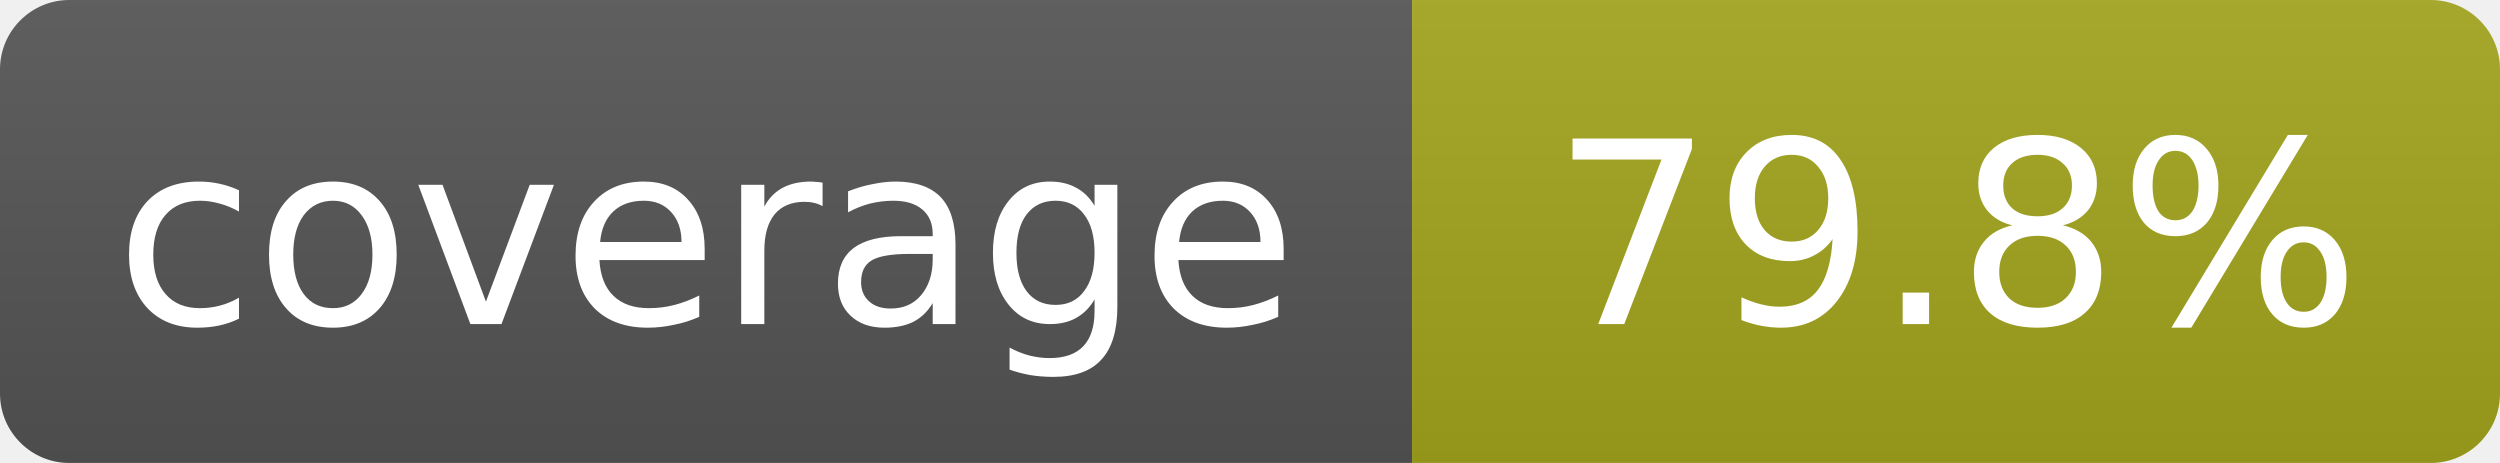
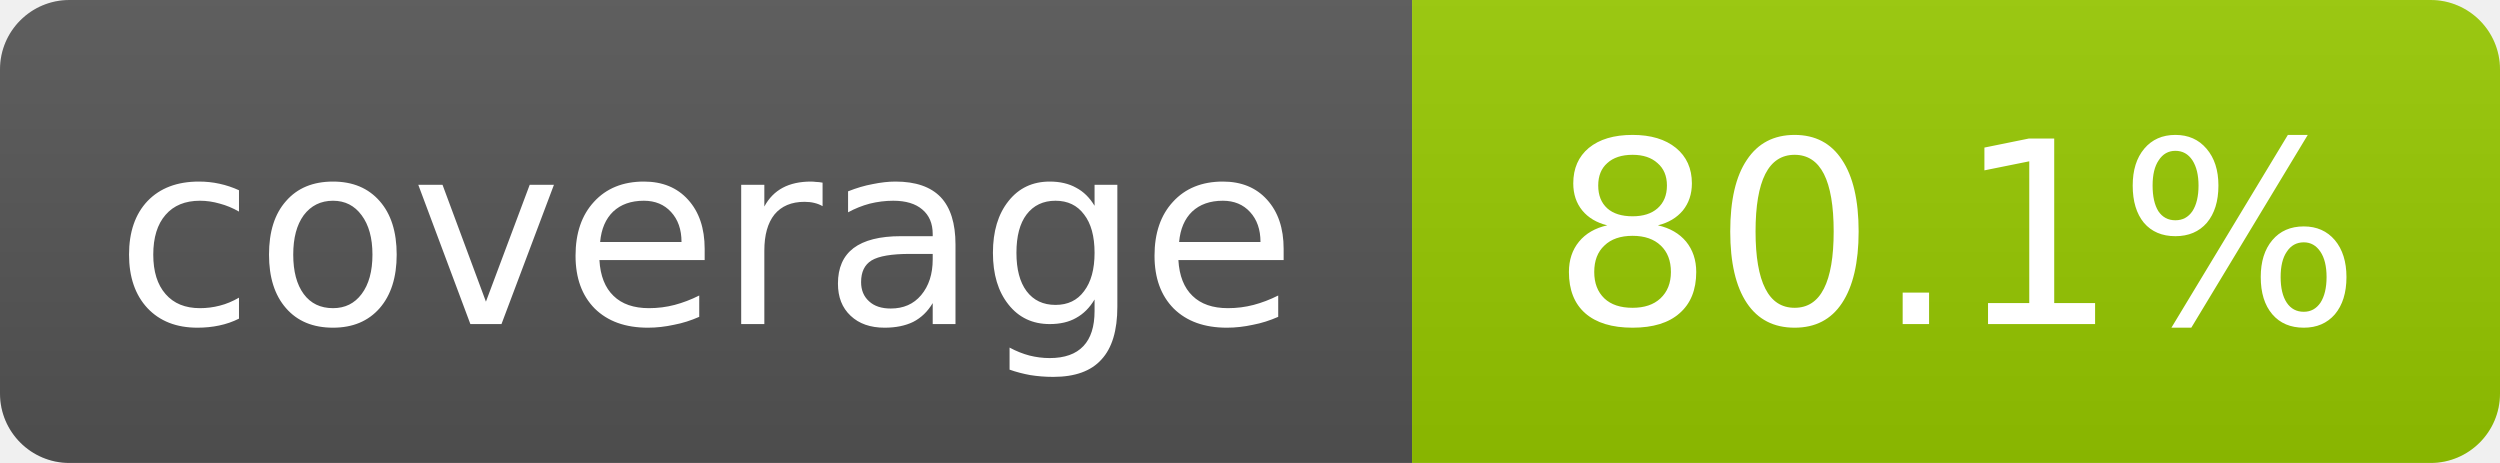
- <svg xmlns="http://www.w3.org/2000/svg" width="108" height="20" role="img" aria-label="coverage: 79.8%">
+ <svg xmlns="http://www.w3.org/2000/svg" width="108" height="20" role="img" aria-label="coverage: 80.1%">
  <linearGradient id="s" x2="0" y2="100%">
    <stop offset="0" stop-color="#bbb" stop-opacity=".1" />
    <stop offset="1" stop-opacity=".1" />
  </linearGradient>
  <clipPath id="r">
    <rect width="108" height="20" rx="3" fill="#fff" />
  </clipPath>
  <g clip-path="url(#r)">
    <rect width="61" height="20" fill="#555" />
-     <rect x="61" width="47" height="20" fill="#a4a61d" />
+     <rect x="61" width="47" height="20" fill="#97ca00" />
    <rect width="108" height="20" fill="url(#s)" />
  </g>
  <g fill="#fff" text-anchor="middle" font-family="Verdana,Geneva,DejaVu Sans,sans-serif" font-size="11">
    <text x="30.5" y="14">coverage</text>
-     <text x="84.5" y="14">79.8%</text>
+     <text x="84.5" y="14">80.1%</text>
  </g>
</svg>
